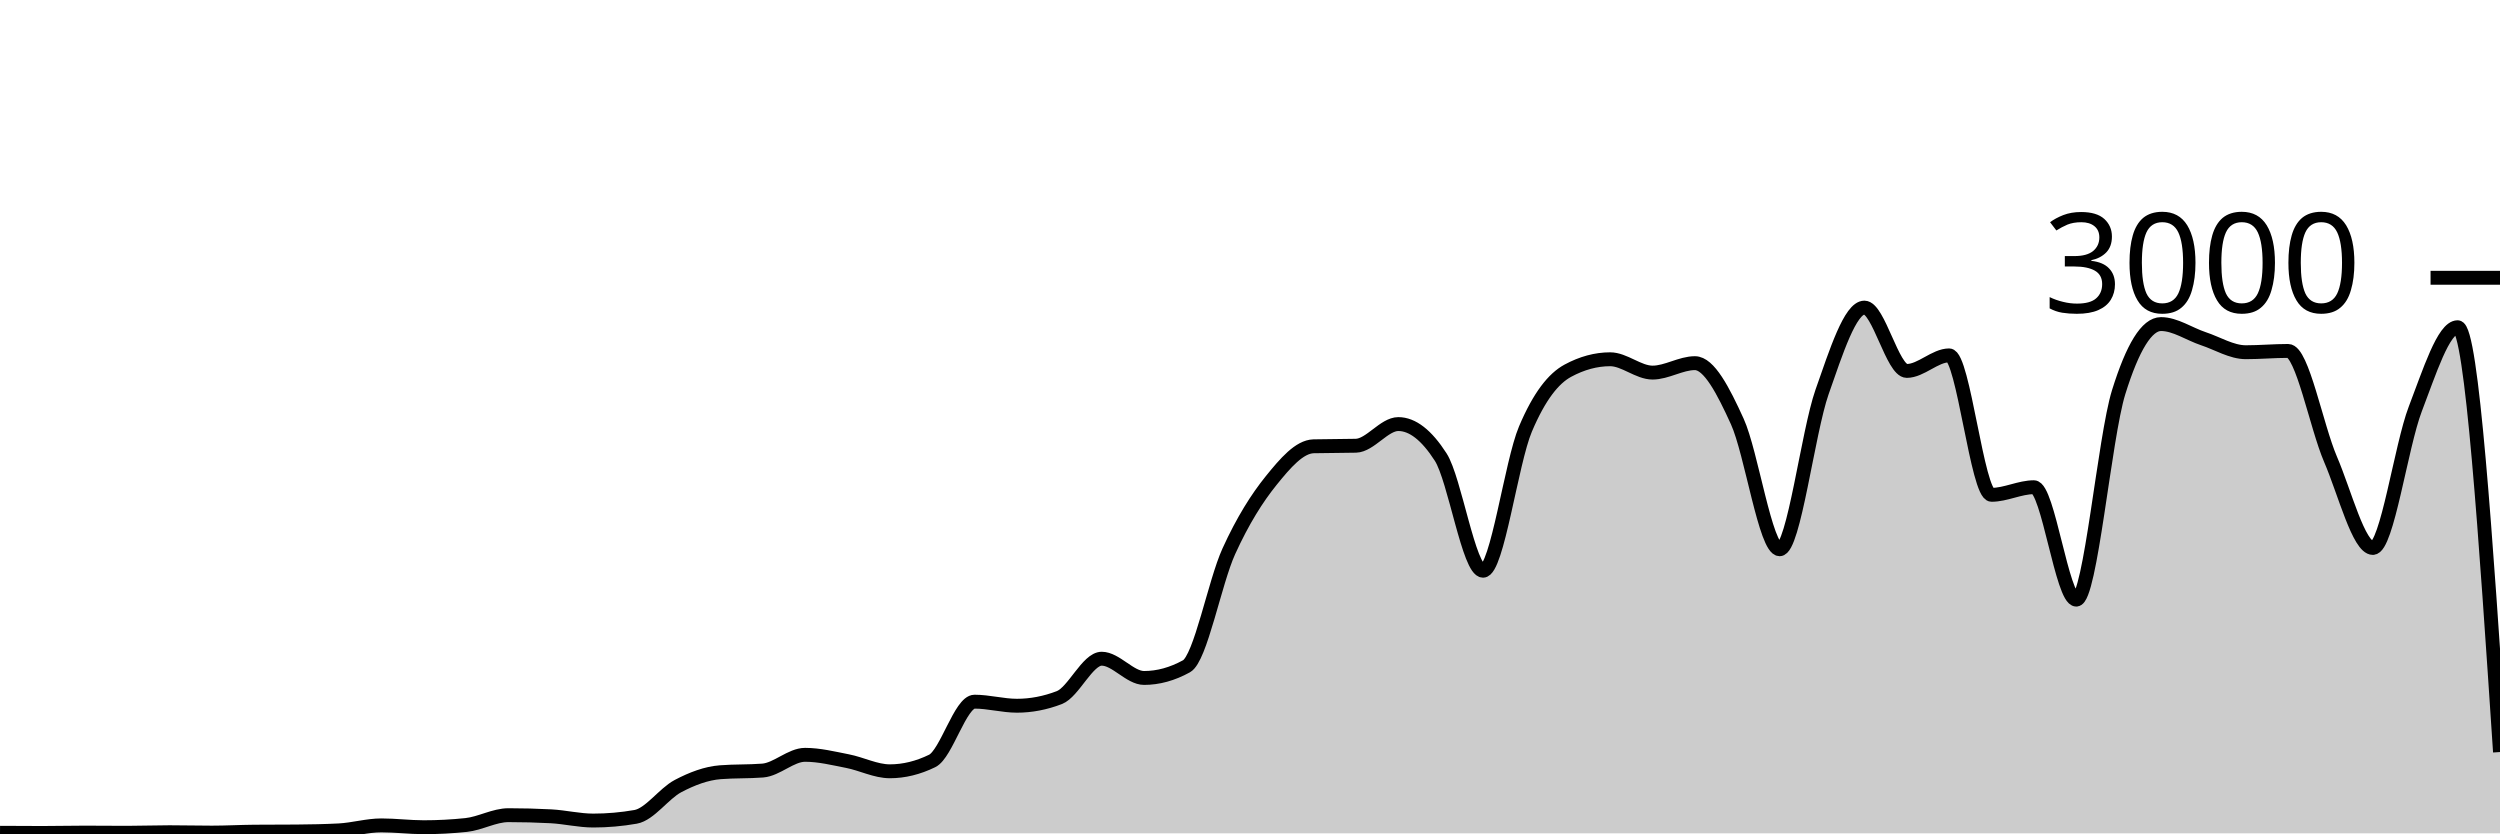
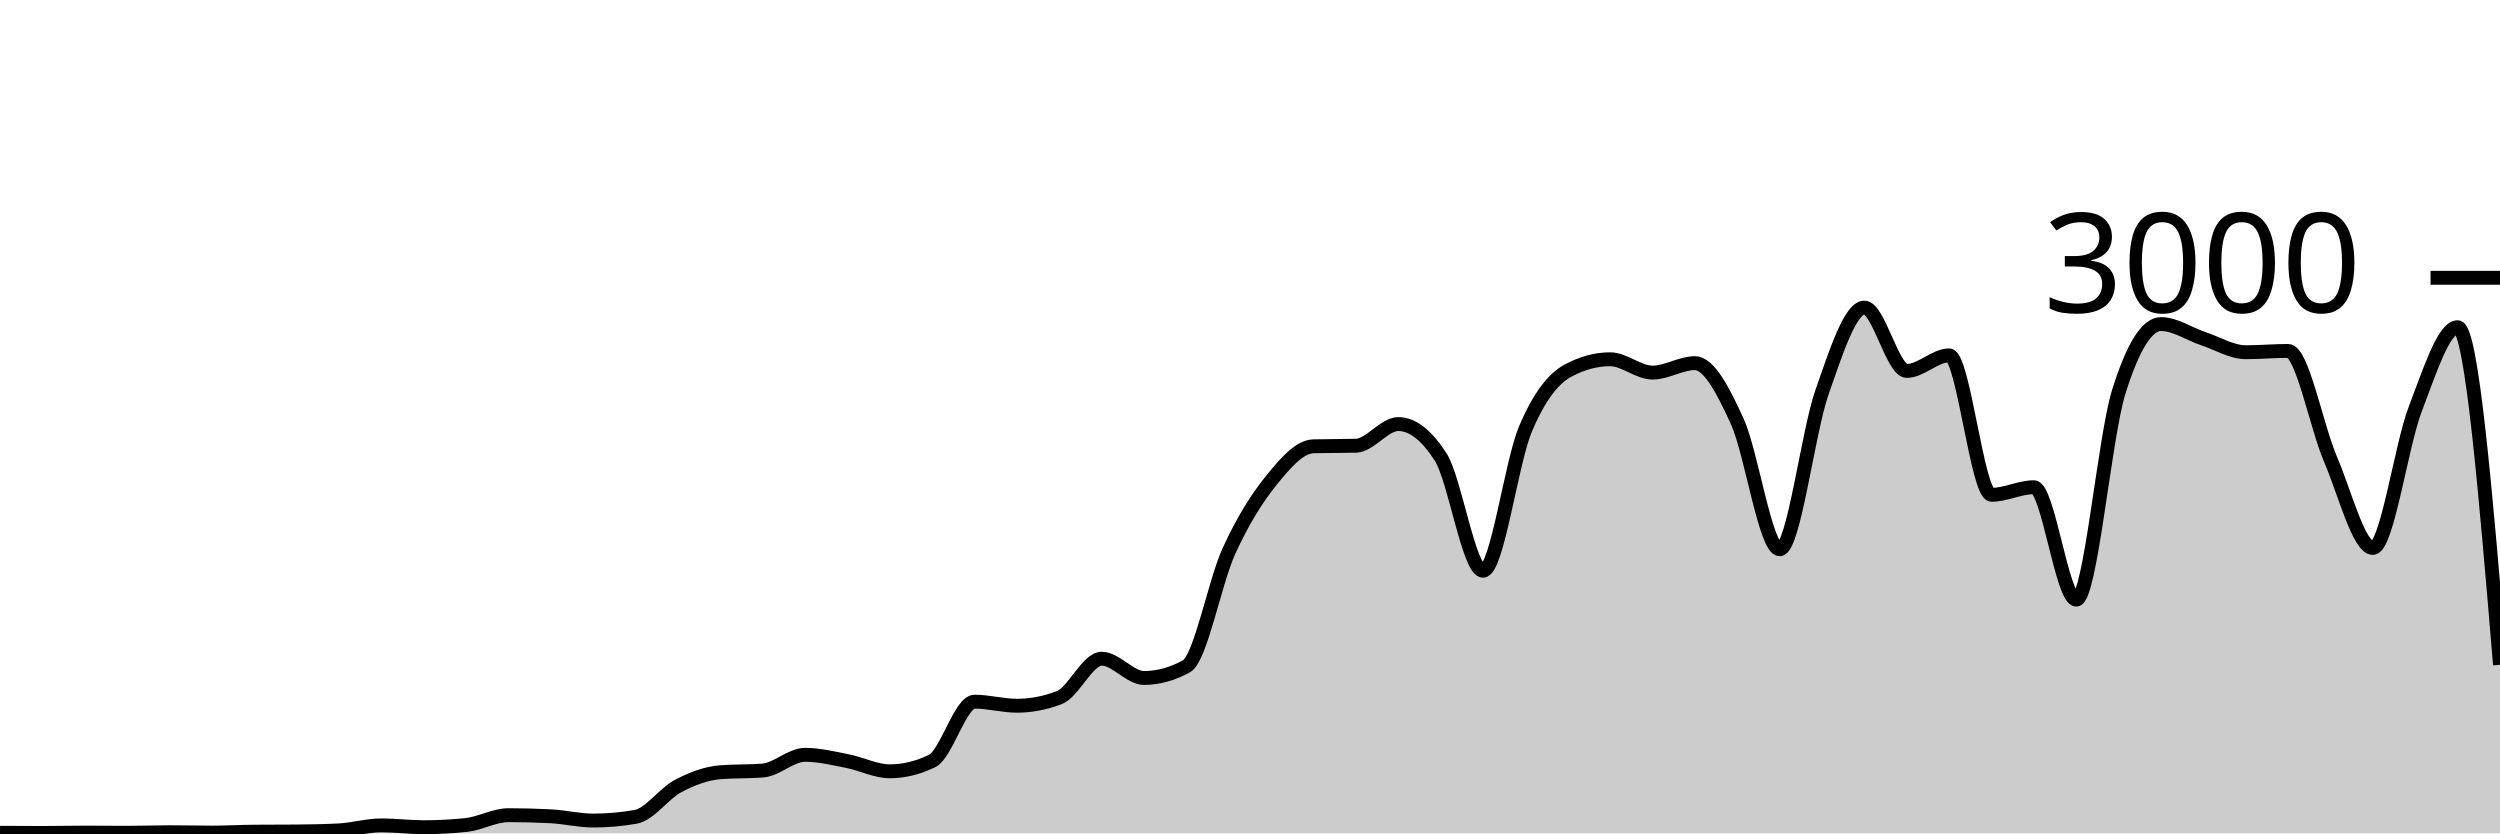
<svg xmlns="http://www.w3.org/2000/svg" viewBox="0 0 180 60">
  <g transform="translate(0,20)">
-     <path class="area" fill="rgba(0, 0, 0, 0.2)" d="M0,39.96C1.017,39.967,2.034,39.973,3.051,39.973C4.068,39.973,5.085,39.947,6.102,39.947C7.119,39.947,8.136,39.96,9.153,39.96C10.169,39.96,11.186,39.92,12.203,39.92C13.22,39.92,14.237,39.947,15.254,39.947C16.271,39.947,17.288,39.889,18.305,39.88C19.322,39.871,20.339,39.876,21.356,39.867C22.373,39.858,23.39,39.84,24.407,39.787C25.424,39.733,26.441,39.427,27.458,39.427C28.475,39.427,29.492,39.56,30.508,39.56C31.525,39.56,32.542,39.507,33.559,39.4C34.576,39.293,35.593,38.693,36.61,38.693C37.627,38.693,38.644,38.72,39.661,38.773C40.678,38.827,41.695,39.08,42.712,39.08C43.729,39.08,44.746,38.991,45.763,38.813C46.78,38.636,47.797,37.136,48.814,36.6C49.831,36.064,50.847,35.68,51.864,35.6C52.881,35.52,53.898,35.56,54.915,35.48C55.932,35.4,56.949,34.347,57.966,34.347C58.983,34.347,60,34.602,61.017,34.8C62.034,34.998,63.051,35.533,64.068,35.533C65.085,35.533,66.102,35.284,67.119,34.787C68.136,34.289,69.153,30.52,70.169,30.52C71.186,30.52,72.203,30.813,73.22,30.813C74.237,30.813,75.254,30.618,76.271,30.227C77.288,29.836,78.305,27.427,79.322,27.427C80.339,27.427,81.356,28.813,82.373,28.813C83.39,28.813,84.407,28.533,85.424,27.973C86.441,27.413,87.458,21.922,88.475,19.693C89.492,17.464,90.508,15.86,91.525,14.6C92.542,13.34,93.559,12.16,94.576,12.133C95.593,12.107,96.61,12.12,97.627,12.093C98.644,12.067,99.661,10.533,100.678,10.533C101.695,10.533,102.712,11.324,103.729,12.907C104.746,14.489,105.763,21.093,106.78,21.093C107.797,21.093,108.814,13.293,109.831,10.893C110.847,8.493,111.864,7.244,112.881,6.693C113.898,6.142,114.915,5.867,115.932,5.867C116.949,5.867,117.966,6.827,118.983,6.827C120,6.827,121.017,6.147,122.034,6.147C123.051,6.147,124.068,8.113,125.085,10.347C126.102,12.58,127.119,19.547,128.136,19.547C129.153,19.547,130.169,11.127,131.186,8.227C132.203,5.327,133.22,2.147,134.237,2.147C135.254,2.147,136.271,6.707,137.288,6.707C138.305,6.707,139.322,5.587,140.339,5.587C141.356,5.587,142.373,15.627,143.39,15.627C144.407,15.627,145.424,15.08,146.441,15.08C147.458,15.08,148.475,23.173,149.492,23.173C150.508,23.173,151.525,11.511,152.542,8.24C153.559,4.969,154.576,3.333,155.593,3.333C156.61,3.333,157.627,4.049,158.644,4.387C159.661,4.724,160.678,5.36,161.695,5.36C162.712,5.36,163.729,5.267,164.746,5.267C165.763,5.267,166.78,10.702,167.797,13.067C168.814,15.431,169.831,19.453,170.847,19.453C171.864,19.453,172.881,12.102,173.898,9.453C174.915,6.804,175.932,3.56,176.949,3.56C177.966,3.56,178.983,18.853,180,34.147L180,40C178.983,40,177.966,40,176.949,40C175.932,40,174.915,40,173.898,40C172.881,40,171.864,40,170.847,40C169.831,40,168.814,40,167.797,40C166.78,40,165.763,40,164.746,40C163.729,40,162.712,40,161.695,40C160.678,40,159.661,40,158.644,40C157.627,40,156.61,40,155.593,40C154.576,40,153.559,40,152.542,40C151.525,40,150.508,40,149.492,40C148.475,40,147.458,40,146.441,40C145.424,40,144.407,40,143.39,40C142.373,40,141.356,40,140.339,40C139.322,40,138.305,40,137.288,40C136.271,40,135.254,40,134.237,40C133.22,40,132.203,40,131.186,40C130.169,40,129.153,40,128.136,40C127.119,40,126.102,40,125.085,40C124.068,40,123.051,40,122.034,40C121.017,40,120,40,118.983,40C117.966,40,116.949,40,115.932,40C114.915,40,113.898,40,112.881,40C111.864,40,110.847,40,109.831,40C108.814,40,107.797,40,106.78,40C105.763,40,104.746,40,103.729,40C102.712,40,101.695,40,100.678,40C99.661,40,98.644,40,97.627,40C96.61,40,95.593,40,94.576,40C93.559,40,92.542,40,91.525,40C90.508,40,89.492,40,88.475,40C87.458,40,86.441,40,85.424,40C84.407,40,83.39,40,82.373,40C81.356,40,80.339,40,79.322,40C78.305,40,77.288,40,76.271,40C75.254,40,74.237,40,73.22,40C72.203,40,71.186,40,70.169,40C69.153,40,68.136,40,67.119,40C66.102,40,65.085,40,64.068,40C63.051,40,62.034,40,61.017,40C60,40,58.983,40,57.966,40C56.949,40,55.932,40,54.915,40C53.898,40,52.881,40,51.864,40C50.847,40,49.831,40,48.814,40C47.797,40,46.78,40,45.763,40C44.746,40,43.729,40,42.712,40C41.695,40,40.678,40,39.661,40C38.644,40,37.627,40,36.61,40C35.593,40,34.576,40,33.559,40C32.542,40,31.525,40,30.508,40C29.492,40,28.475,40,27.458,40C26.441,40,25.424,40,24.407,40C23.39,40,22.373,40,21.356,40C20.339,40,19.322,40,18.305,40C17.288,40,16.271,40,15.254,40C14.237,40,13.22,40,12.203,40C11.186,40,10.169,40,9.153,40C8.136,40,7.119,40,6.102,40C5.085,40,4.068,40,3.051,40C2.034,40,1.017,40,0,40Z" />
-     <path class="line" stroke="black" fill="none" d="M0,39.96C1.017,39.967,2.034,39.973,3.051,39.973C4.068,39.973,5.085,39.947,6.102,39.947C7.119,39.947,8.136,39.96,9.153,39.96C10.169,39.96,11.186,39.92,12.203,39.92C13.22,39.92,14.237,39.947,15.254,39.947C16.271,39.947,17.288,39.889,18.305,39.88C19.322,39.871,20.339,39.876,21.356,39.867C22.373,39.858,23.39,39.84,24.407,39.787C25.424,39.733,26.441,39.427,27.458,39.427C28.475,39.427,29.492,39.56,30.508,39.56C31.525,39.56,32.542,39.507,33.559,39.4C34.576,39.293,35.593,38.693,36.61,38.693C37.627,38.693,38.644,38.72,39.661,38.773C40.678,38.827,41.695,39.08,42.712,39.08C43.729,39.08,44.746,38.991,45.763,38.813C46.78,38.636,47.797,37.136,48.814,36.6C49.831,36.064,50.847,35.68,51.864,35.6C52.881,35.52,53.898,35.56,54.915,35.48C55.932,35.4,56.949,34.347,57.966,34.347C58.983,34.347,60,34.602,61.017,34.8C62.034,34.998,63.051,35.533,64.068,35.533C65.085,35.533,66.102,35.284,67.119,34.787C68.136,34.289,69.153,30.52,70.169,30.52C71.186,30.52,72.203,30.813,73.22,30.813C74.237,30.813,75.254,30.618,76.271,30.227C77.288,29.836,78.305,27.427,79.322,27.427C80.339,27.427,81.356,28.813,82.373,28.813C83.39,28.813,84.407,28.533,85.424,27.973C86.441,27.413,87.458,21.922,88.475,19.693C89.492,17.464,90.508,15.86,91.525,14.6C92.542,13.34,93.559,12.16,94.576,12.133C95.593,12.107,96.61,12.12,97.627,12.093C98.644,12.067,99.661,10.533,100.678,10.533C101.695,10.533,102.712,11.324,103.729,12.907C104.746,14.489,105.763,21.093,106.78,21.093C107.797,21.093,108.814,13.293,109.831,10.893C110.847,8.493,111.864,7.244,112.881,6.693C113.898,6.142,114.915,5.867,115.932,5.867C116.949,5.867,117.966,6.827,118.983,6.827C120,6.827,121.017,6.147,122.034,6.147C123.051,6.147,124.068,8.113,125.085,10.347C126.102,12.58,127.119,19.547,128.136,19.547C129.153,19.547,130.169,11.127,131.186,8.227C132.203,5.327,133.22,2.147,134.237,2.147C135.254,2.147,136.271,6.707,137.288,6.707C138.305,6.707,139.322,5.587,140.339,5.587C141.356,5.587,142.373,15.627,143.39,15.627C144.407,15.627,145.424,15.08,146.441,15.08C147.458,15.08,148.475,23.173,149.492,23.173C150.508,23.173,151.525,11.511,152.542,8.24C153.559,4.969,154.576,3.333,155.593,3.333C156.61,3.333,157.627,4.049,158.644,4.387C159.661,4.724,160.678,5.36,161.695,5.36C162.712,5.36,163.729,5.267,164.746,5.267C165.763,5.267,166.78,10.702,167.797,13.067C168.814,15.431,169.831,19.453,170.847,19.453C171.864,19.453,172.881,12.102,173.898,9.453C174.915,6.804,175.932,3.56,176.949,3.56C177.966,3.56,178.983,18.853,180,34.147" />
+     <path class="area" fill="rgba(0, 0, 0, 0.2)" d="M0,39.96C1.017,39.967,2.034,39.973,3.051,39.973C4.068,39.973,5.085,39.947,6.102,39.947C7.119,39.947,8.136,39.96,9.153,39.96C10.169,39.96,11.186,39.92,12.203,39.92C13.22,39.92,14.237,39.947,15.254,39.947C16.271,39.947,17.288,39.889,18.305,39.88C19.322,39.871,20.339,39.876,21.356,39.867C22.373,39.858,23.39,39.84,24.407,39.787C25.424,39.733,26.441,39.427,27.458,39.427C28.475,39.427,29.492,39.56,30.508,39.56C31.525,39.56,32.542,39.507,33.559,39.4C34.576,39.293,35.593,38.693,36.61,38.693C37.627,38.693,38.644,38.72,39.661,38.773C40.678,38.827,41.695,39.08,42.712,39.08C43.729,39.08,44.746,38.991,45.763,38.813C46.78,38.636,47.797,37.136,48.814,36.6C49.831,36.064,50.847,35.68,51.864,35.6C52.881,35.52,53.898,35.56,54.915,35.48C55.932,35.4,56.949,34.347,57.966,34.347C58.983,34.347,60,34.602,61.017,34.8C62.034,34.998,63.051,35.533,64.068,35.533C65.085,35.533,66.102,35.284,67.119,34.787C68.136,34.289,69.153,30.52,70.169,30.52C71.186,30.52,72.203,30.813,73.22,30.813C74.237,30.813,75.254,30.618,76.271,30.227C77.288,29.836,78.305,27.427,79.322,27.427C80.339,27.427,81.356,28.813,82.373,28.813C83.39,28.813,84.407,28.533,85.424,27.973C86.441,27.413,87.458,21.922,88.475,19.693C89.492,17.464,90.508,15.86,91.525,14.6C92.542,13.34,93.559,12.16,94.576,12.133C95.593,12.107,96.61,12.12,97.627,12.093C98.644,12.067,99.661,10.533,100.678,10.533C101.695,10.533,102.712,11.324,103.729,12.907C104.746,14.489,105.763,21.093,106.78,21.093C107.797,21.093,108.814,13.293,109.831,10.893C110.847,8.493,111.864,7.244,112.881,6.693C113.898,6.142,114.915,5.867,115.932,5.867C116.949,5.867,117.966,6.827,118.983,6.827C120,6.827,121.017,6.147,122.034,6.147C123.051,6.147,124.068,8.113,125.085,10.347C126.102,12.58,127.119,19.547,128.136,19.547C129.153,19.547,130.169,11.127,131.186,8.227C132.203,5.327,133.22,2.147,134.237,2.147C135.254,2.147,136.271,6.707,137.288,6.707C138.305,6.707,139.322,5.587,140.339,5.587C141.356,5.587,142.373,15.627,143.39,15.627C144.407,15.627,145.424,15.08,146.441,15.08C147.458,15.08,148.475,23.173,149.492,23.173C150.508,23.173,151.525,11.511,152.542,8.24C153.559,4.969,154.576,3.333,155.593,3.333C156.61,3.333,157.627,4.049,158.644,4.387C159.661,4.724,160.678,5.36,161.695,5.36C162.712,5.36,163.729,5.267,164.746,5.267C165.763,5.267,166.78,10.702,167.797,13.067C168.814,15.431,169.831,19.453,170.847,19.453C171.864,19.453,172.881,12.102,173.898,9.453C174.915,6.804,175.932,3.56,176.949,3.56C177.966,3.56,178.983,15.713,180,27.867L180,40C178.983,40,177.966,40,176.949,40C175.932,40,174.915,40,173.898,40C172.881,40,171.864,40,170.847,40C169.831,40,168.814,40,167.797,40C166.78,40,165.763,40,164.746,40C163.729,40,162.712,40,161.695,40C160.678,40,159.661,40,158.644,40C157.627,40,156.61,40,155.593,40C154.576,40,153.559,40,152.542,40C151.525,40,150.508,40,149.492,40C148.475,40,147.458,40,146.441,40C145.424,40,144.407,40,143.39,40C142.373,40,141.356,40,140.339,40C139.322,40,138.305,40,137.288,40C136.271,40,135.254,40,134.237,40C133.22,40,132.203,40,131.186,40C130.169,40,129.153,40,128.136,40C127.119,40,126.102,40,125.085,40C124.068,40,123.051,40,122.034,40C121.017,40,120,40,118.983,40C117.966,40,116.949,40,115.932,40C114.915,40,113.898,40,112.881,40C111.864,40,110.847,40,109.831,40C108.814,40,107.797,40,106.78,40C105.763,40,104.746,40,103.729,40C102.712,40,101.695,40,100.678,40C99.661,40,98.644,40,97.627,40C96.61,40,95.593,40,94.576,40C93.559,40,92.542,40,91.525,40C90.508,40,89.492,40,88.475,40C87.458,40,86.441,40,85.424,40C84.407,40,83.39,40,82.373,40C81.356,40,80.339,40,79.322,40C78.305,40,77.288,40,76.271,40C75.254,40,74.237,40,73.22,40C72.203,40,71.186,40,70.169,40C69.153,40,68.136,40,67.119,40C66.102,40,65.085,40,64.068,40C63.051,40,62.034,40,61.017,40C60,40,58.983,40,57.966,40C56.949,40,55.932,40,54.915,40C53.898,40,52.881,40,51.864,40C50.847,40,49.831,40,48.814,40C47.797,40,46.78,40,45.763,40C44.746,40,43.729,40,42.712,40C41.695,40,40.678,40,39.661,40C38.644,40,37.627,40,36.61,40C35.593,40,34.576,40,33.559,40C32.542,40,31.525,40,30.508,40C29.492,40,28.475,40,27.458,40C26.441,40,25.424,40,24.407,40C23.39,40,22.373,40,21.356,40C20.339,40,19.322,40,18.305,40C17.288,40,16.271,40,15.254,40C14.237,40,13.22,40,12.203,40C11.186,40,10.169,40,9.153,40C8.136,40,7.119,40,6.102,40C5.085,40,4.068,40,3.051,40C2.034,40,1.017,40,0,40Z" />
+     <path class="line" stroke="black" fill="none" d="M0,39.96C1.017,39.967,2.034,39.973,3.051,39.973C4.068,39.973,5.085,39.947,6.102,39.947C7.119,39.947,8.136,39.96,9.153,39.96C10.169,39.96,11.186,39.92,12.203,39.92C13.22,39.92,14.237,39.947,15.254,39.947C16.271,39.947,17.288,39.889,18.305,39.88C19.322,39.871,20.339,39.876,21.356,39.867C22.373,39.858,23.39,39.84,24.407,39.787C25.424,39.733,26.441,39.427,27.458,39.427C28.475,39.427,29.492,39.56,30.508,39.56C31.525,39.56,32.542,39.507,33.559,39.4C34.576,39.293,35.593,38.693,36.61,38.693C37.627,38.693,38.644,38.72,39.661,38.773C40.678,38.827,41.695,39.08,42.712,39.08C43.729,39.08,44.746,38.991,45.763,38.813C46.78,38.636,47.797,37.136,48.814,36.6C49.831,36.064,50.847,35.68,51.864,35.6C52.881,35.52,53.898,35.56,54.915,35.48C55.932,35.4,56.949,34.347,57.966,34.347C58.983,34.347,60,34.602,61.017,34.8C62.034,34.998,63.051,35.533,64.068,35.533C65.085,35.533,66.102,35.284,67.119,34.787C68.136,34.289,69.153,30.52,70.169,30.52C71.186,30.52,72.203,30.813,73.22,30.813C74.237,30.813,75.254,30.618,76.271,30.227C77.288,29.836,78.305,27.427,79.322,27.427C80.339,27.427,81.356,28.813,82.373,28.813C83.39,28.813,84.407,28.533,85.424,27.973C86.441,27.413,87.458,21.922,88.475,19.693C89.492,17.464,90.508,15.86,91.525,14.6C92.542,13.34,93.559,12.16,94.576,12.133C95.593,12.107,96.61,12.12,97.627,12.093C98.644,12.067,99.661,10.533,100.678,10.533C101.695,10.533,102.712,11.324,103.729,12.907C104.746,14.489,105.763,21.093,106.78,21.093C107.797,21.093,108.814,13.293,109.831,10.893C110.847,8.493,111.864,7.244,112.881,6.693C113.898,6.142,114.915,5.867,115.932,5.867C116.949,5.867,117.966,6.827,118.983,6.827C120,6.827,121.017,6.147,122.034,6.147C123.051,6.147,124.068,8.113,125.085,10.347C126.102,12.58,127.119,19.547,128.136,19.547C129.153,19.547,130.169,11.127,131.186,8.227C132.203,5.327,133.22,2.147,134.237,2.147C135.254,2.147,136.271,6.707,137.288,6.707C138.305,6.707,139.322,5.587,140.339,5.587C141.356,5.587,142.373,15.627,143.39,15.627C144.407,15.627,145.424,15.08,146.441,15.08C147.458,15.08,148.475,23.173,149.492,23.173C150.508,23.173,151.525,11.511,152.542,8.24C153.559,4.969,154.576,3.333,155.593,3.333C156.61,3.333,157.627,4.049,158.644,4.387C159.661,4.724,160.678,5.36,161.695,5.36C162.712,5.36,163.729,5.267,164.746,5.267C165.763,5.267,166.78,10.702,167.797,13.067C168.814,15.431,169.831,19.453,170.847,19.453C171.864,19.453,172.881,12.102,173.898,9.453C174.915,6.804,175.932,3.56,176.949,3.56C177.966,3.56,178.983,15.713,180,27.867" />
    <path class="axis-ceiling" stroke-width="1" stroke="black" fill="none" d="M175,0L180,0" />
    <text class="axis-ceiling-label" font-family="sans-serif" text-anchor="end" font-size="10px" x="170" y="2.5">3000</text>
  </g>
</svg>
